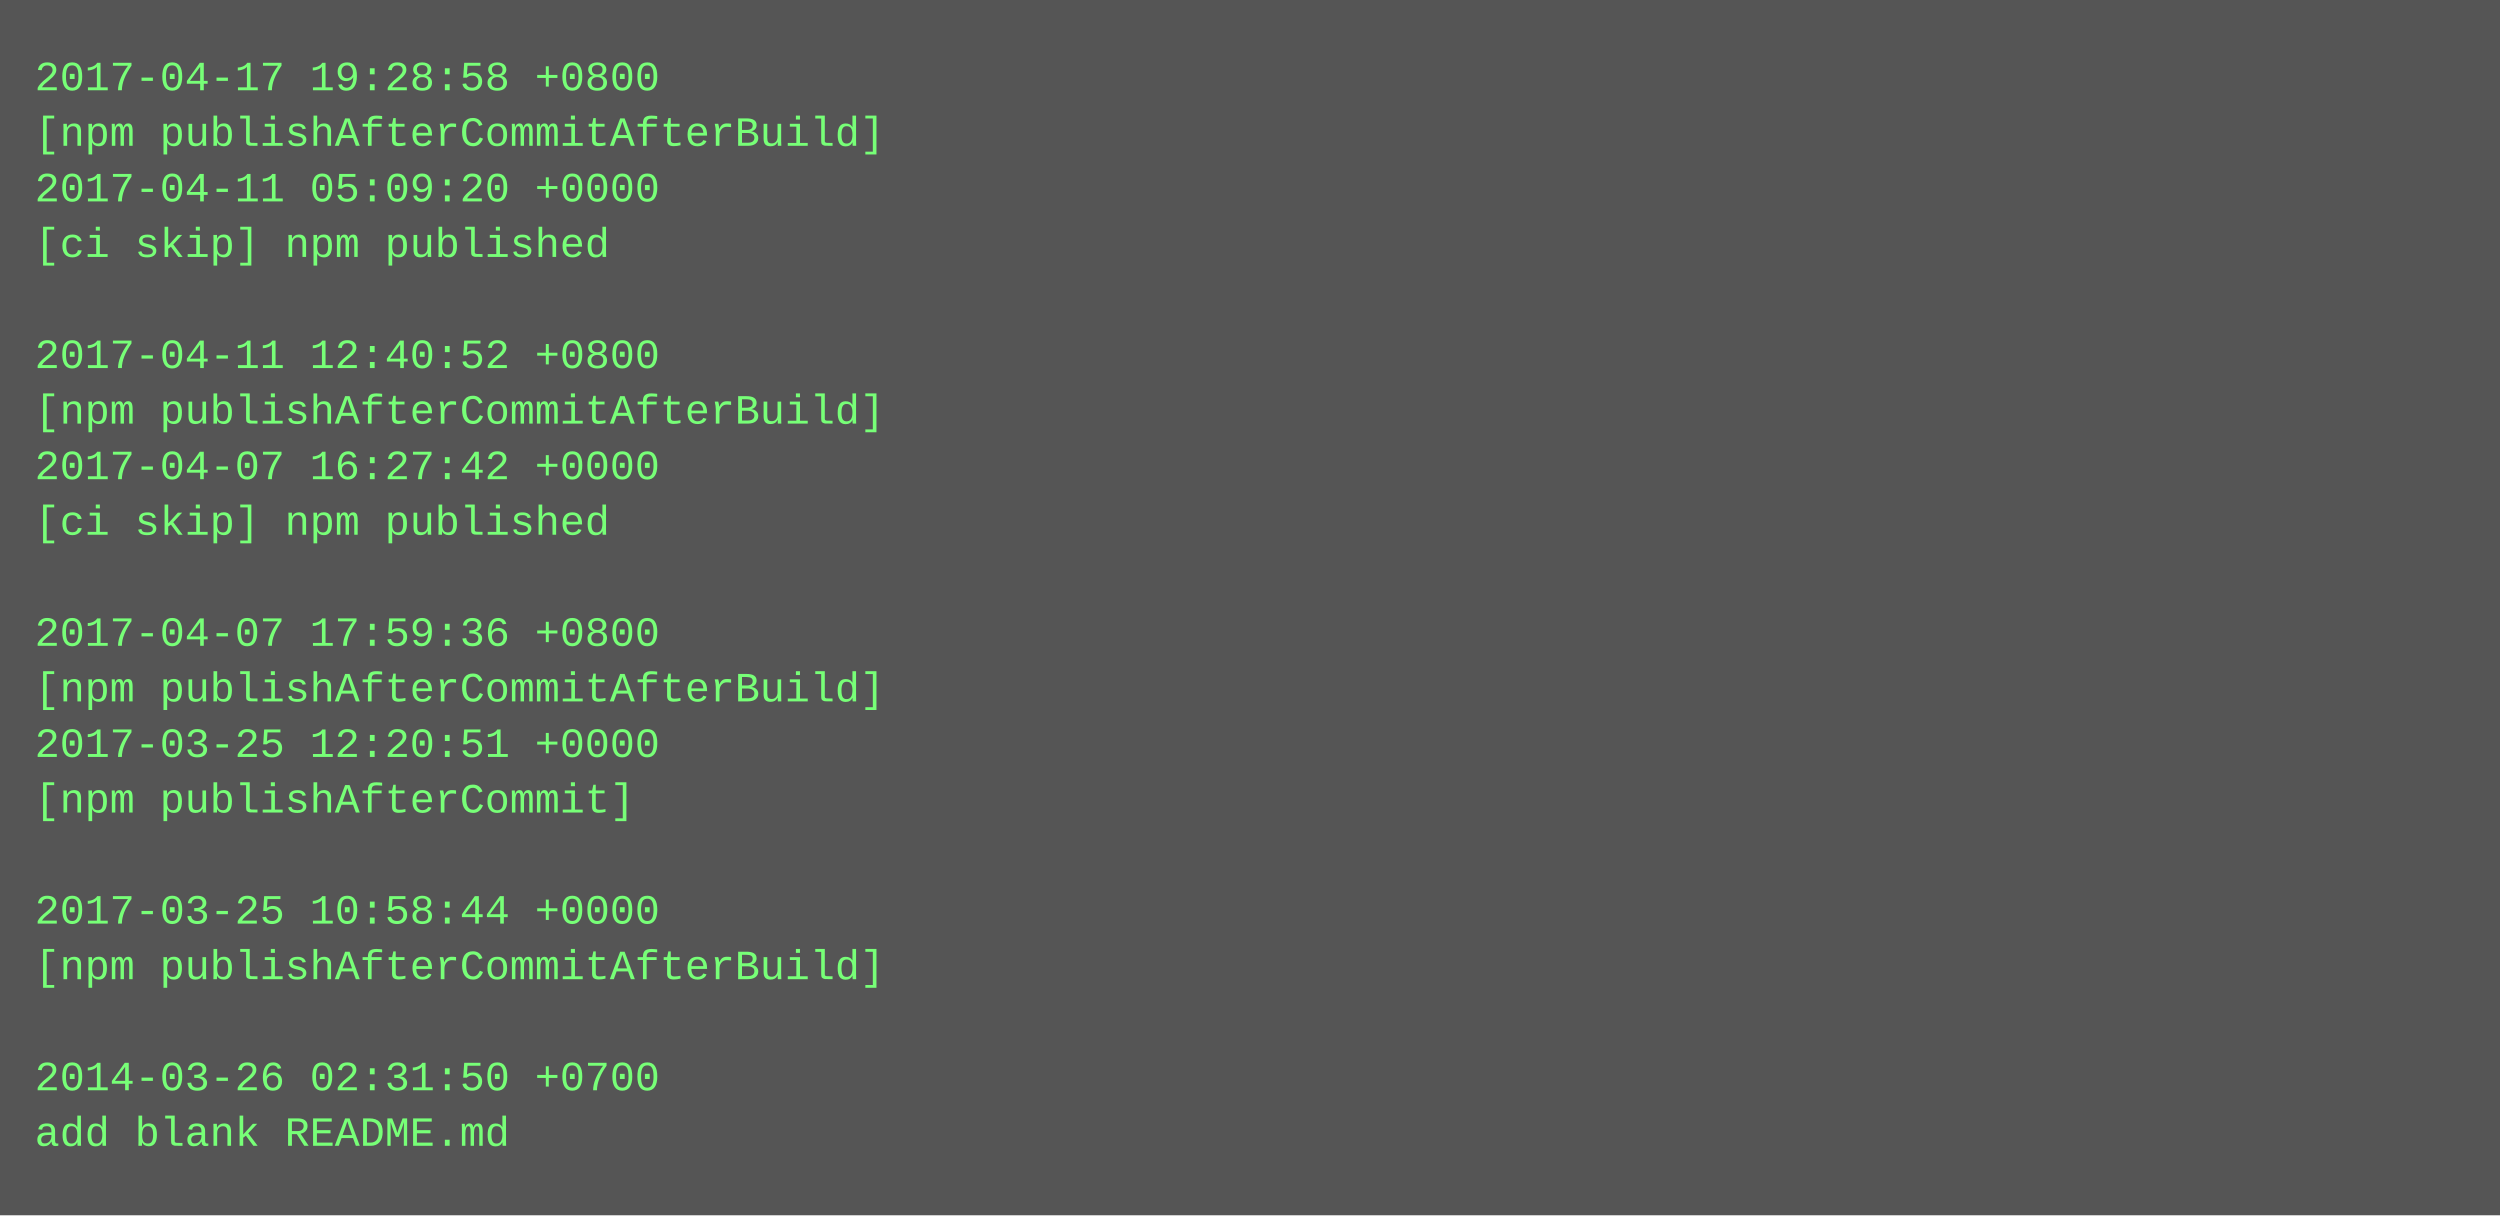
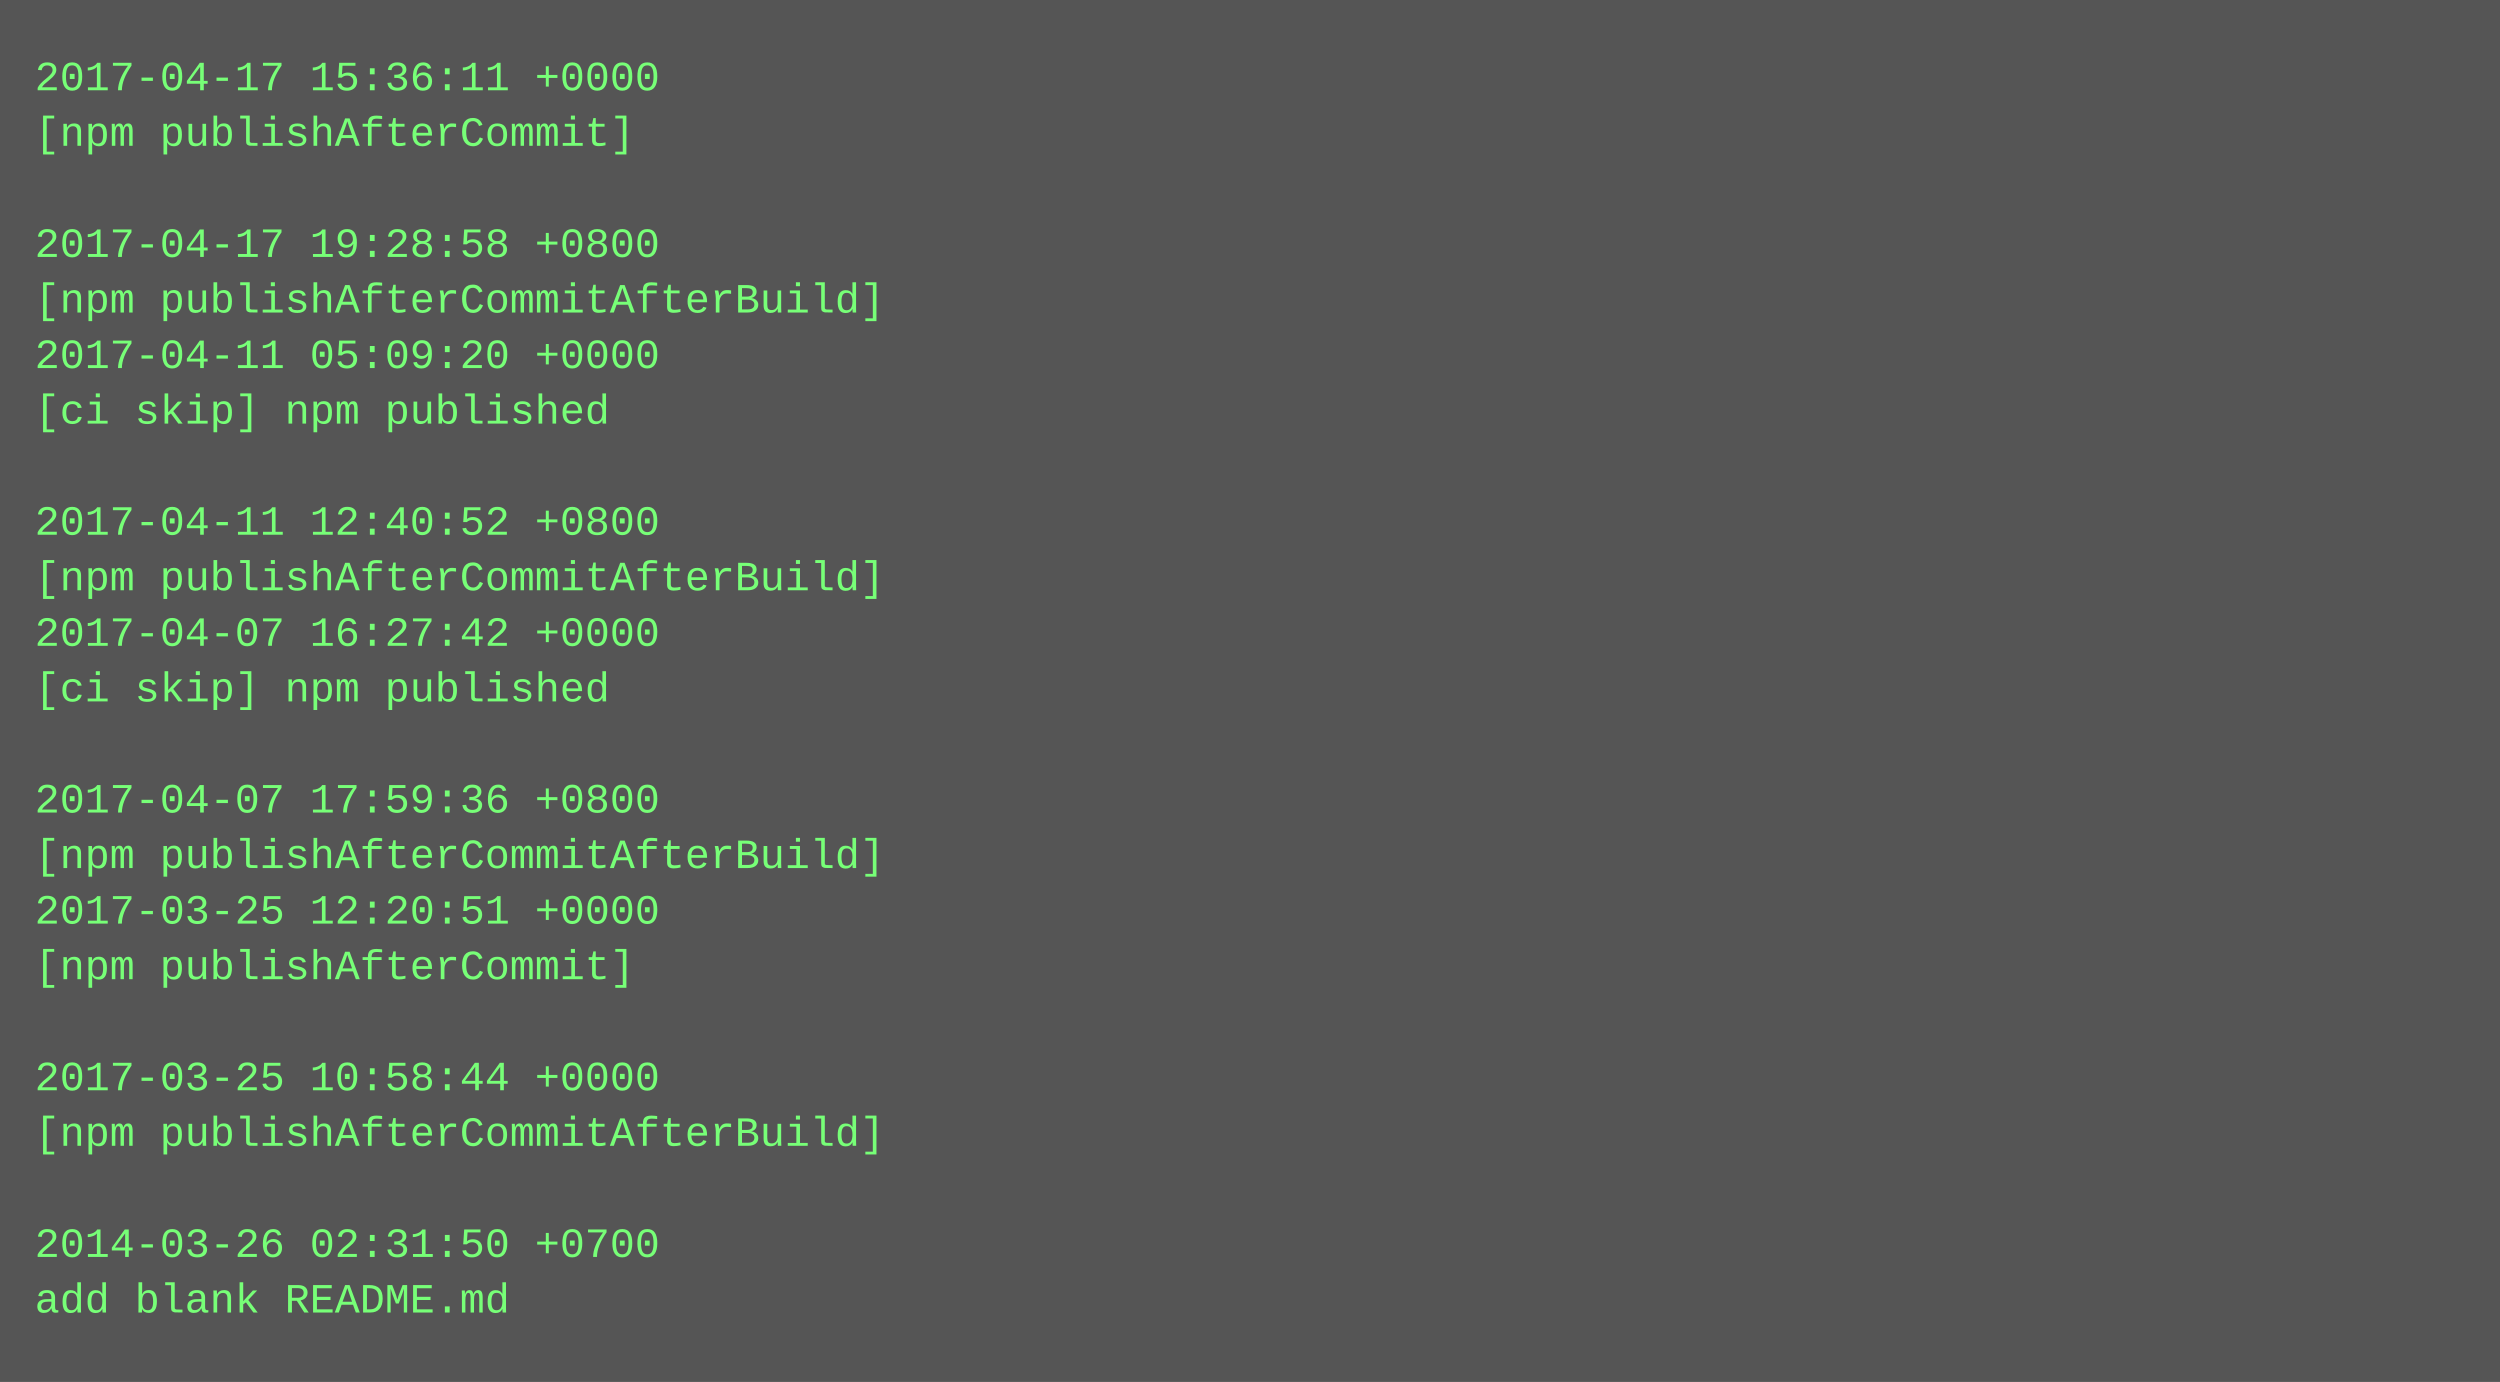
- <svg xmlns="http://www.w3.org/2000/svg" height="350" width="720">
-   <rect height="350" fill="#555" width="720" />
+ <svg xmlns="http://www.w3.org/2000/svg" height="398" width="720">
+   <rect height="398" fill="#555" width="720" />
  <text fill="#7f7" font-family="Courier New" font-size="12" xml:space="preserve">
-     <tspan x="10" y="26">2017-04-17 19:28:58 +0800</tspan>
-     <tspan x="10" y="42">[npm publishAfterCommitAfterBuild]</tspan>
-     <tspan x="10" y="58">2017-04-11 05:09:20 +0000</tspan>
-     <tspan x="10" y="74">[ci skip] npm published</tspan>
-     <tspan x="10" y="90" />
-     <tspan x="10" y="106">2017-04-11 12:40:52 +0800</tspan>
-     <tspan x="10" y="122">[npm publishAfterCommitAfterBuild]</tspan>
-     <tspan x="10" y="138">2017-04-07 16:27:42 +0000</tspan>
-     <tspan x="10" y="154">[ci skip] npm published</tspan>
-     <tspan x="10" y="170" />
-     <tspan x="10" y="186">2017-04-07 17:59:36 +0800</tspan>
-     <tspan x="10" y="202">[npm publishAfterCommitAfterBuild]</tspan>
-     <tspan x="10" y="218">2017-03-25 12:20:51 +0000</tspan>
-     <tspan x="10" y="234">[npm publishAfterCommit]</tspan>
-     <tspan x="10" y="250" />
-     <tspan x="10" y="266">2017-03-25 10:58:44 +0000</tspan>
-     <tspan x="10" y="282">[npm publishAfterCommitAfterBuild]</tspan>
+     <tspan x="10" y="26">2017-04-17 15:36:11 +0000</tspan>
+     <tspan x="10" y="42">[npm publishAfterCommit]</tspan>
+     <tspan x="10" y="58" />
+     <tspan x="10" y="74">2017-04-17 19:28:58 +0800</tspan>
+     <tspan x="10" y="90">[npm publishAfterCommitAfterBuild]</tspan>
+     <tspan x="10" y="106">2017-04-11 05:09:20 +0000</tspan>
+     <tspan x="10" y="122">[ci skip] npm published</tspan>
+     <tspan x="10" y="138" />
+     <tspan x="10" y="154">2017-04-11 12:40:52 +0800</tspan>
+     <tspan x="10" y="170">[npm publishAfterCommitAfterBuild]</tspan>
+     <tspan x="10" y="186">2017-04-07 16:27:42 +0000</tspan>
+     <tspan x="10" y="202">[ci skip] npm published</tspan>
+     <tspan x="10" y="218" />
+     <tspan x="10" y="234">2017-04-07 17:59:36 +0800</tspan>
+     <tspan x="10" y="250">[npm publishAfterCommitAfterBuild]</tspan>
+     <tspan x="10" y="266">2017-03-25 12:20:51 +0000</tspan>
+     <tspan x="10" y="282">[npm publishAfterCommit]</tspan>
    <tspan x="10" y="298" />
-     <tspan x="10" y="314">2014-03-26 02:31:50 +0700</tspan>
-     <tspan x="10" y="330">add blank README.md</tspan>
+     <tspan x="10" y="314">2017-03-25 10:58:44 +0000</tspan>
+     <tspan x="10" y="330">[npm publishAfterCommitAfterBuild]</tspan>
+     <tspan x="10" y="346" />
+     <tspan x="10" y="362">2014-03-26 02:31:50 +0700</tspan>
+     <tspan x="10" y="378">add blank README.md</tspan>
  </text>
</svg>
